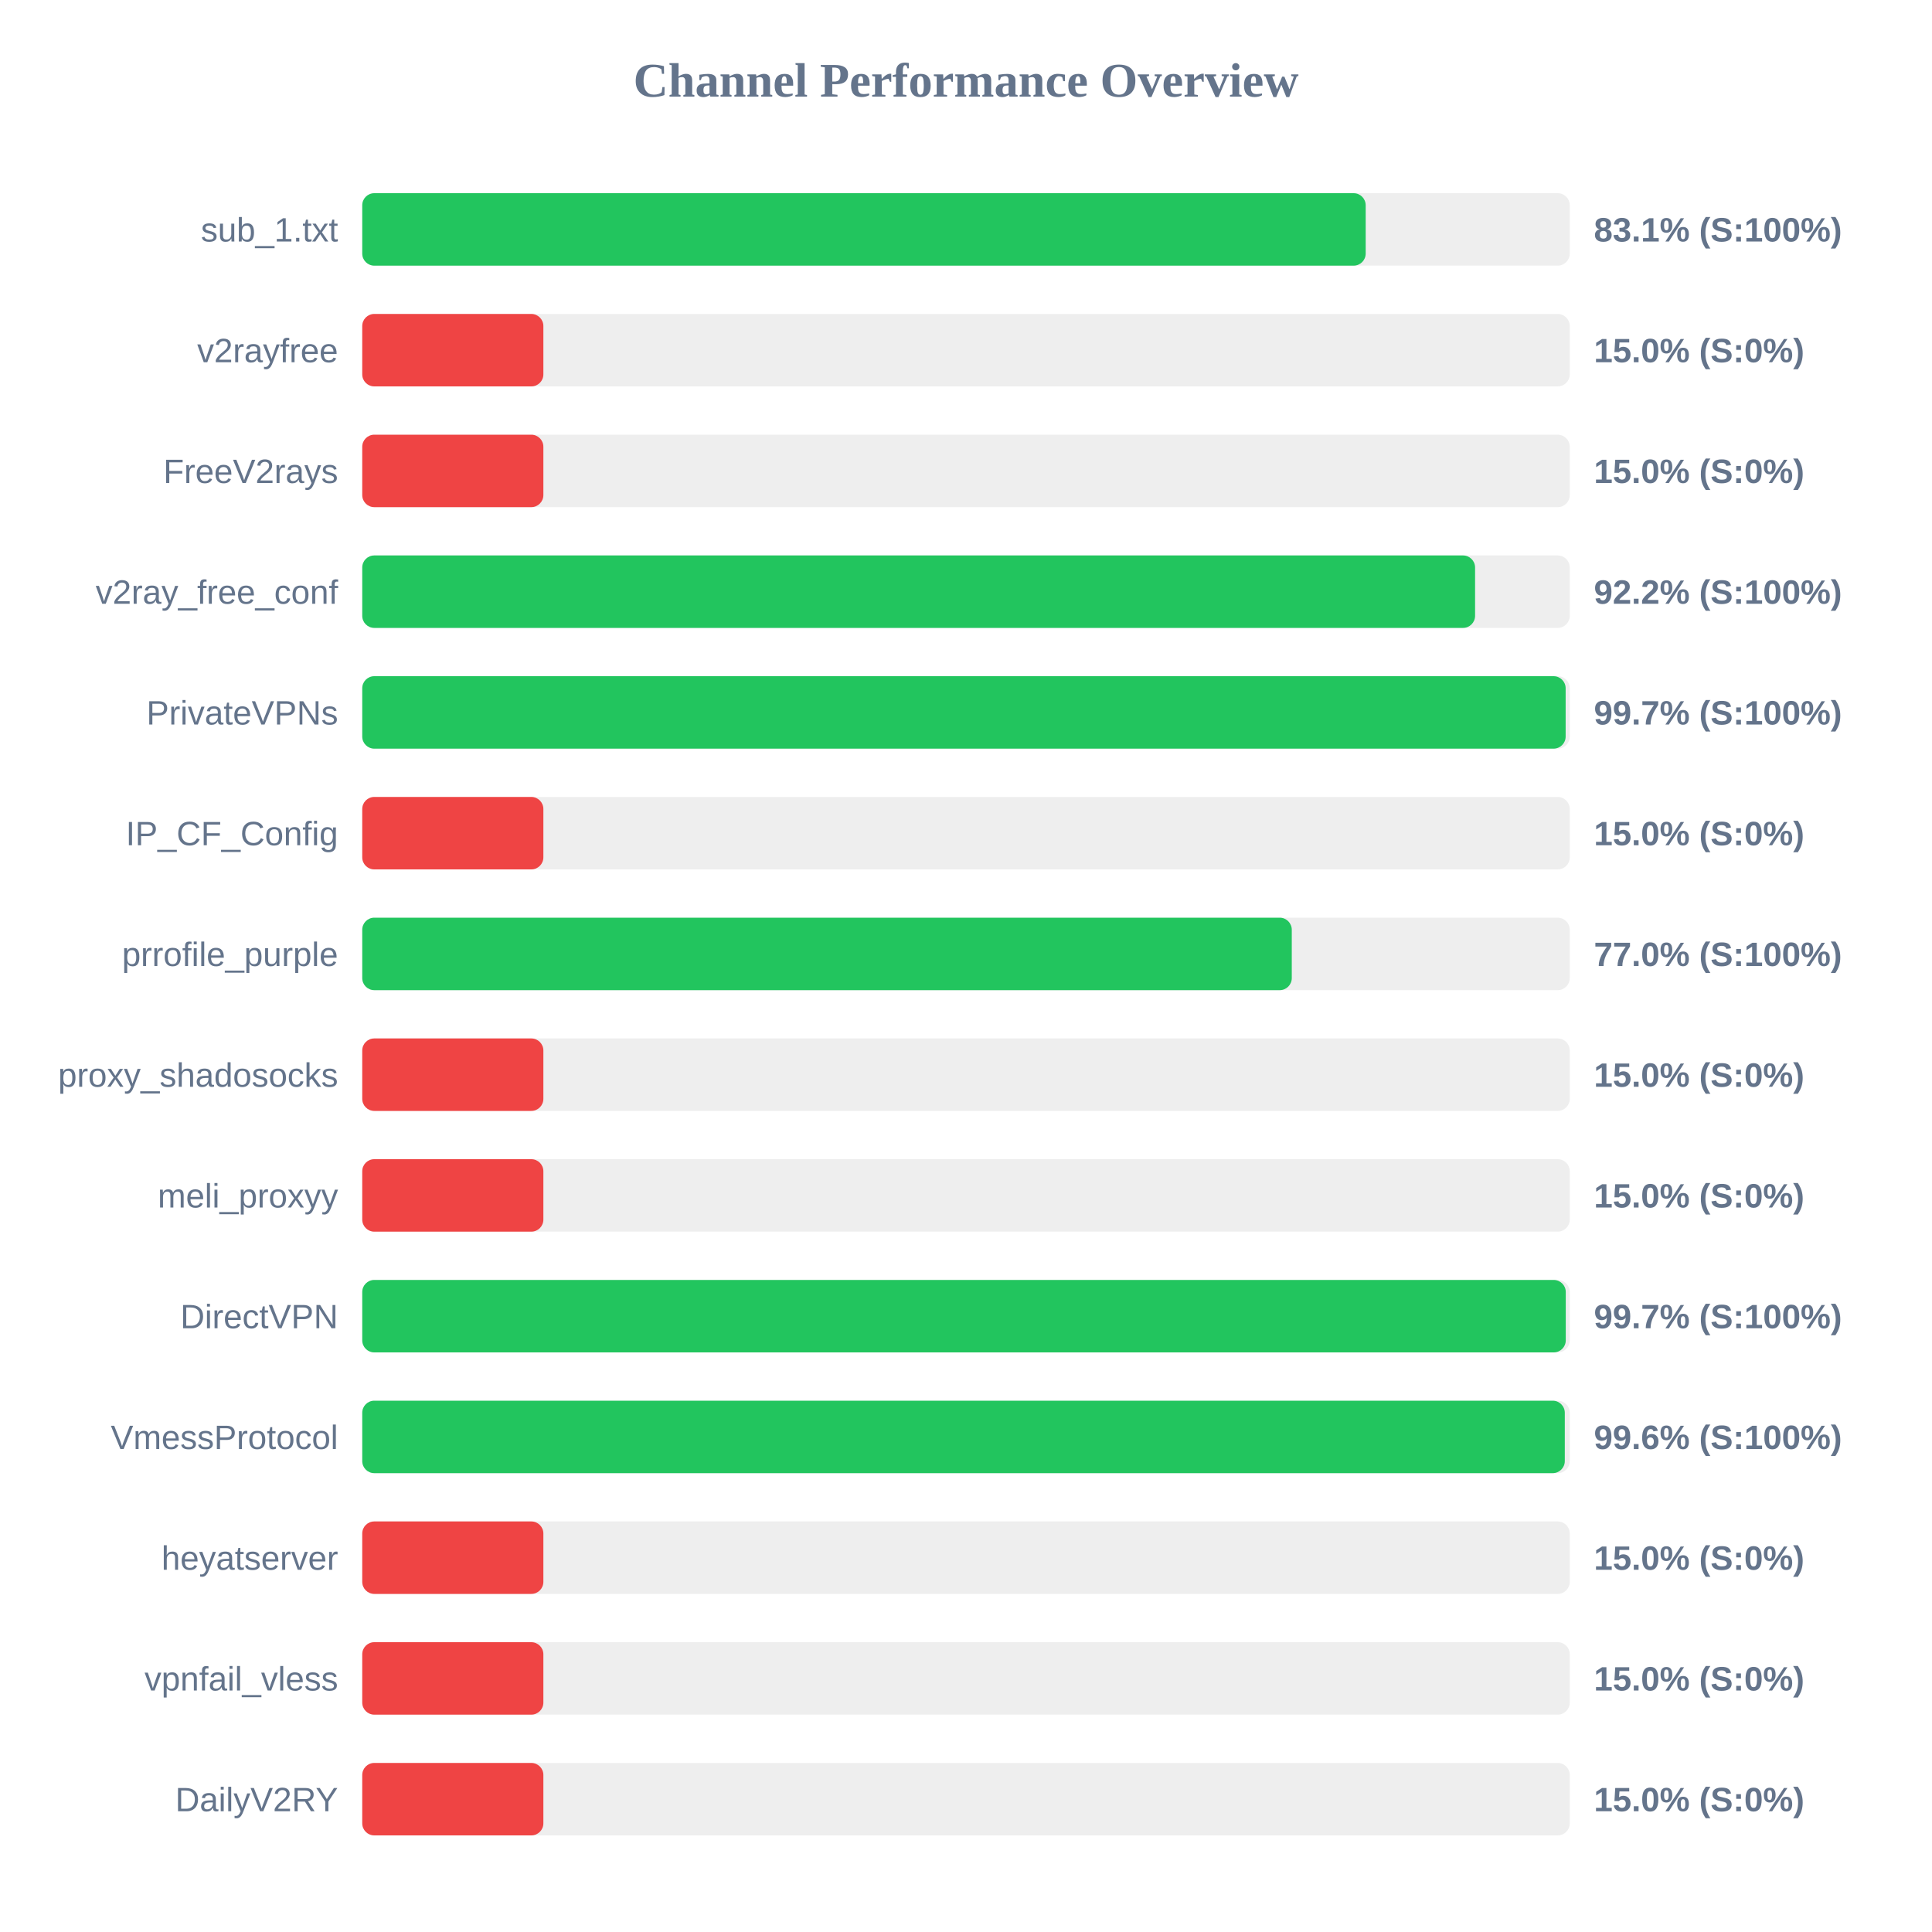
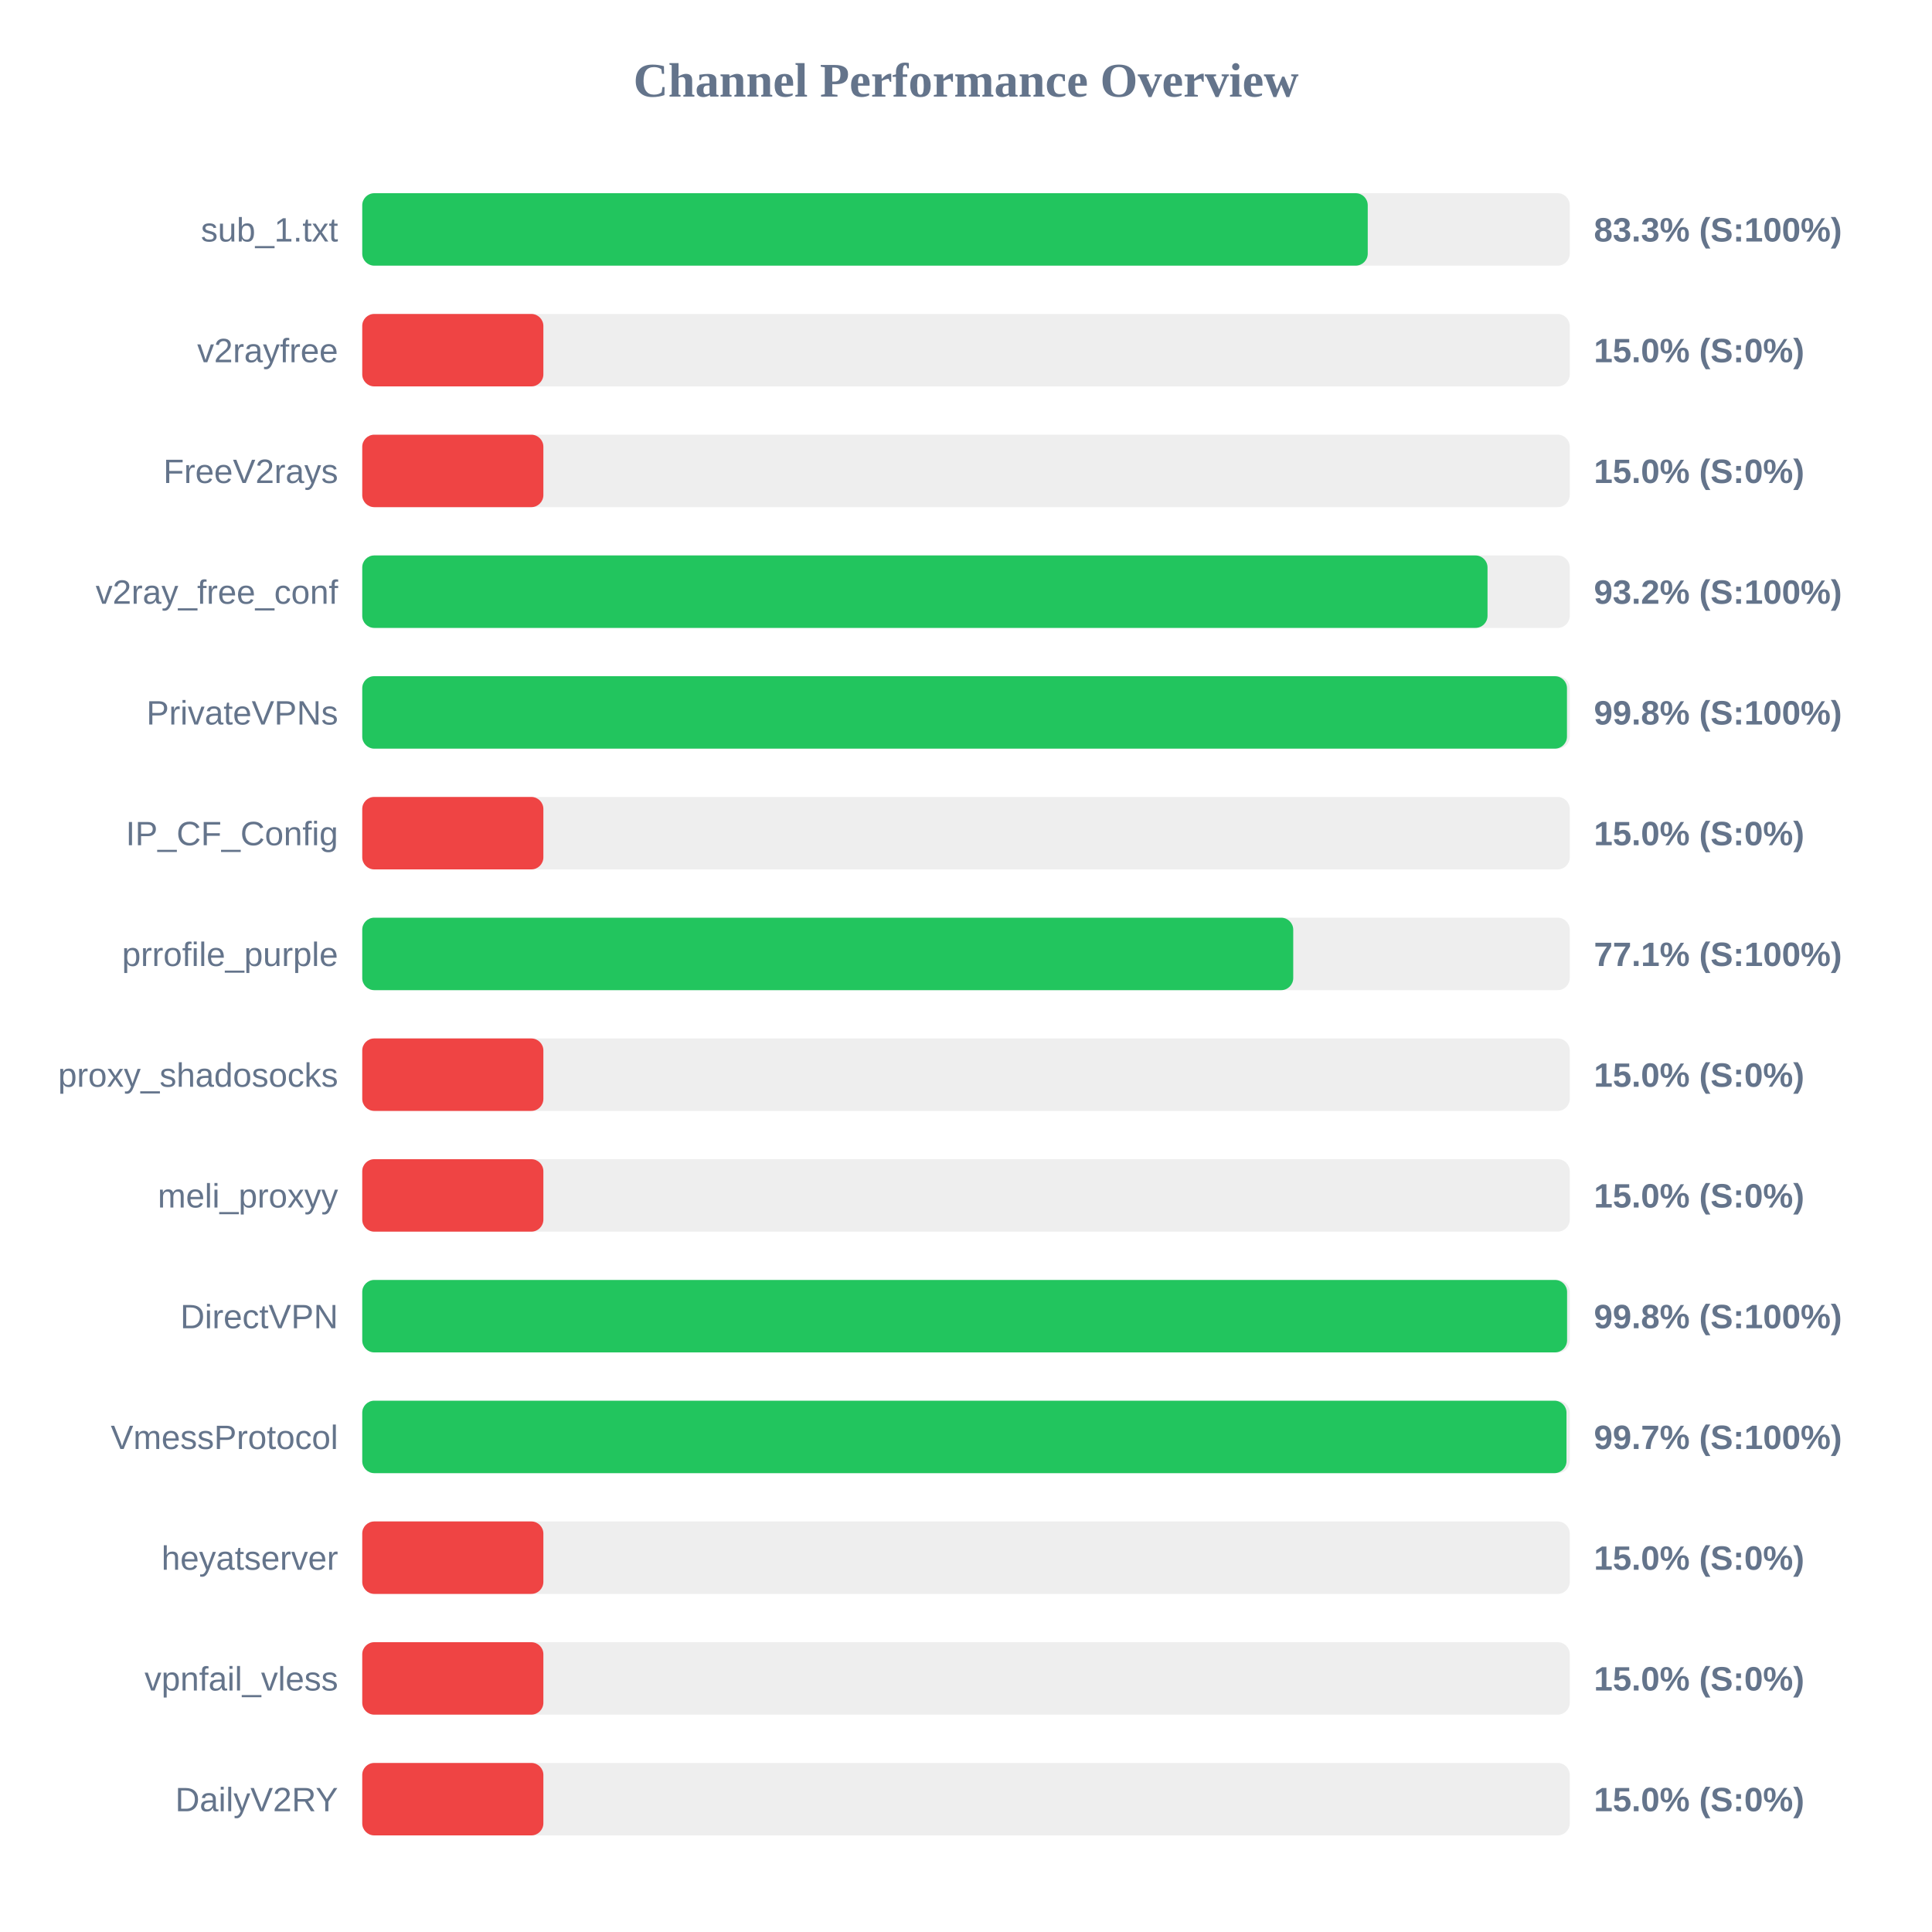
<svg xmlns="http://www.w3.org/2000/svg" width="800" height="800" version="1.1">
  <style>
        .row { font: 14px Arial; fill: #64748b; }
        .score { font: bold 14px Arial; fill: #64748b; }
    </style>
  <text x="400" y="40" text-anchor="middle" font-size="20px" font-weight="bold" fill="#64748b">Channel Performance Overview</text>
  <rect x="150" y="80" width="500" height="30" fill="#eee" rx="5" />
-   <rect x="150" y="80" width="415.5" height="30" fill="#22c55e" rx="5" />
+   <rect x="150" y="80" width="416.35" height="30" fill="#22c55e" rx="5" />
  <text x="140" y="100" text-anchor="end" class="row">sub_1.txt</text>
-   <text x="660" y="100" text-anchor="start" class="score">83.1% (S:100%)</text>
+   <text x="660" y="100" text-anchor="start" class="score">83.3% (S:100%)</text>
  <rect x="150" y="130" width="500" height="30" fill="#eee" rx="5" />
  <rect x="150" y="130" width="75.0" height="30" fill="#ef4444" rx="5" />
  <text x="140" y="150" text-anchor="end" class="row">v2rayfree</text>
  <text x="660" y="150" text-anchor="start" class="score">15.0% (S:0%)</text>
  <rect x="150" y="180" width="500" height="30" fill="#eee" rx="5" />
  <rect x="150" y="180" width="75.0" height="30" fill="#ef4444" rx="5" />
  <text x="140" y="200" text-anchor="end" class="row">FreeV2rays</text>
  <text x="660" y="200" text-anchor="start" class="score">15.0% (S:0%)</text>
  <rect x="150" y="230" width="500" height="30" fill="#eee" rx="5" />
-   <rect x="150" y="230" width="460.8" height="30" fill="#22c55e" rx="5" />
+   <rect x="150" y="230" width="465.95" height="30" fill="#22c55e" rx="5" />
  <text x="140" y="250" text-anchor="end" class="row">v2ray_free_conf</text>
-   <text x="660" y="250" text-anchor="start" class="score">92.2% (S:100%)</text>
+   <text x="660" y="250" text-anchor="start" class="score">93.2% (S:100%)</text>
  <rect x="150" y="280" width="500" height="30" fill="#eee" rx="5" />
-   <rect x="150" y="280" width="498.3" height="30" fill="#22c55e" rx="5" />
+   <rect x="150" y="280" width="498.85" height="30" fill="#22c55e" rx="5" />
  <text x="140" y="300" text-anchor="end" class="row">PrivateVPNs</text>
-   <text x="660" y="300" text-anchor="start" class="score">99.7% (S:100%)</text>
+   <text x="660" y="300" text-anchor="start" class="score">99.8% (S:100%)</text>
  <rect x="150" y="330" width="500" height="30" fill="#eee" rx="5" />
  <rect x="150" y="330" width="75.0" height="30" fill="#ef4444" rx="5" />
  <text x="140" y="350" text-anchor="end" class="row">IP_CF_Config</text>
  <text x="660" y="350" text-anchor="start" class="score">15.0% (S:0%)</text>
  <rect x="150" y="380" width="500" height="30" fill="#eee" rx="5" />
-   <rect x="150" y="380" width="384.9" height="30" fill="#22c55e" rx="5" />
+   <rect x="150" y="380" width="385.5" height="30" fill="#22c55e" rx="5" />
  <text x="140" y="400" text-anchor="end" class="row">prrofile_purple</text>
-   <text x="660" y="400" text-anchor="start" class="score">77.0% (S:100%)</text>
+   <text x="660" y="400" text-anchor="start" class="score">77.1% (S:100%)</text>
  <rect x="150" y="430" width="500" height="30" fill="#eee" rx="5" />
  <rect x="150" y="430" width="75.0" height="30" fill="#ef4444" rx="5" />
  <text x="140" y="450" text-anchor="end" class="row">proxy_shadosocks</text>
  <text x="660" y="450" text-anchor="start" class="score">15.0% (S:0%)</text>
  <rect x="150" y="480" width="500" height="30" fill="#eee" rx="5" />
  <rect x="150" y="480" width="75.0" height="30" fill="#ef4444" rx="5" />
  <text x="140" y="500" text-anchor="end" class="row">meli_proxyy</text>
  <text x="660" y="500" text-anchor="start" class="score">15.0% (S:0%)</text>
  <rect x="150" y="530" width="500" height="30" fill="#eee" rx="5" />
-   <rect x="150" y="530" width="498.35" height="30" fill="#22c55e" rx="5" />
+   <rect x="150" y="530" width="498.9" height="30" fill="#22c55e" rx="5" />
  <text x="140" y="550" text-anchor="end" class="row">DirectVPN</text>
-   <text x="660" y="550" text-anchor="start" class="score">99.7% (S:100%)</text>
+   <text x="660" y="550" text-anchor="start" class="score">99.8% (S:100%)</text>
  <rect x="150" y="580" width="500" height="30" fill="#eee" rx="5" />
-   <rect x="150" y="580" width="497.95" height="30" fill="#22c55e" rx="5" />
+   <rect x="150" y="580" width="498.65" height="30" fill="#22c55e" rx="5" />
  <text x="140" y="600" text-anchor="end" class="row">VmessProtocol</text>
-   <text x="660" y="600" text-anchor="start" class="score">99.6% (S:100%)</text>
+   <text x="660" y="600" text-anchor="start" class="score">99.7% (S:100%)</text>
  <rect x="150" y="630" width="500" height="30" fill="#eee" rx="5" />
  <rect x="150" y="630" width="75.0" height="30" fill="#ef4444" rx="5" />
  <text x="140" y="650" text-anchor="end" class="row">heyatserver</text>
  <text x="660" y="650" text-anchor="start" class="score">15.0% (S:0%)</text>
  <rect x="150" y="680" width="500" height="30" fill="#eee" rx="5" />
  <rect x="150" y="680" width="75.0" height="30" fill="#ef4444" rx="5" />
  <text x="140" y="700" text-anchor="end" class="row">vpnfail_vless</text>
  <text x="660" y="700" text-anchor="start" class="score">15.0% (S:0%)</text>
  <rect x="150" y="730" width="500" height="30" fill="#eee" rx="5" />
  <rect x="150" y="730" width="75.0" height="30" fill="#ef4444" rx="5" />
  <text x="140" y="750" text-anchor="end" class="row">DailyV2RY</text>
  <text x="660" y="750" text-anchor="start" class="score">15.0% (S:0%)</text>
</svg>
